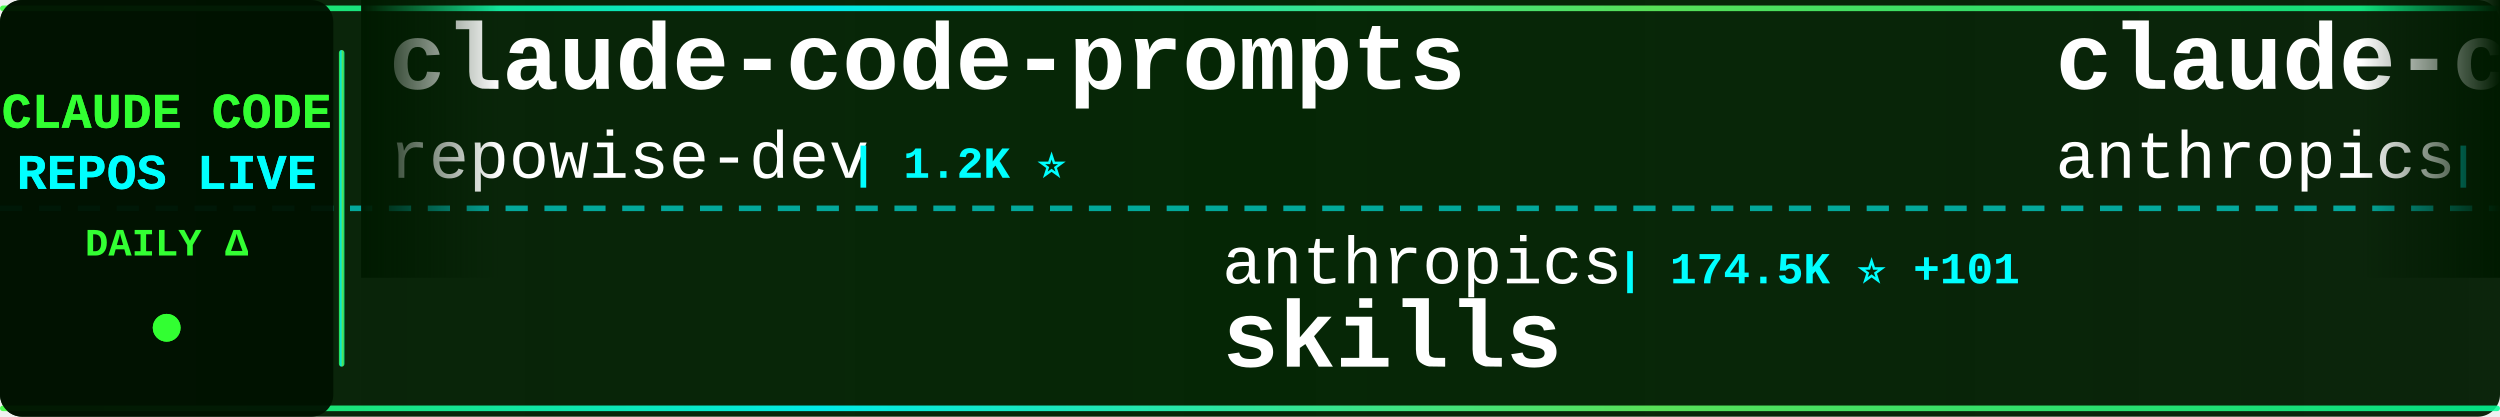
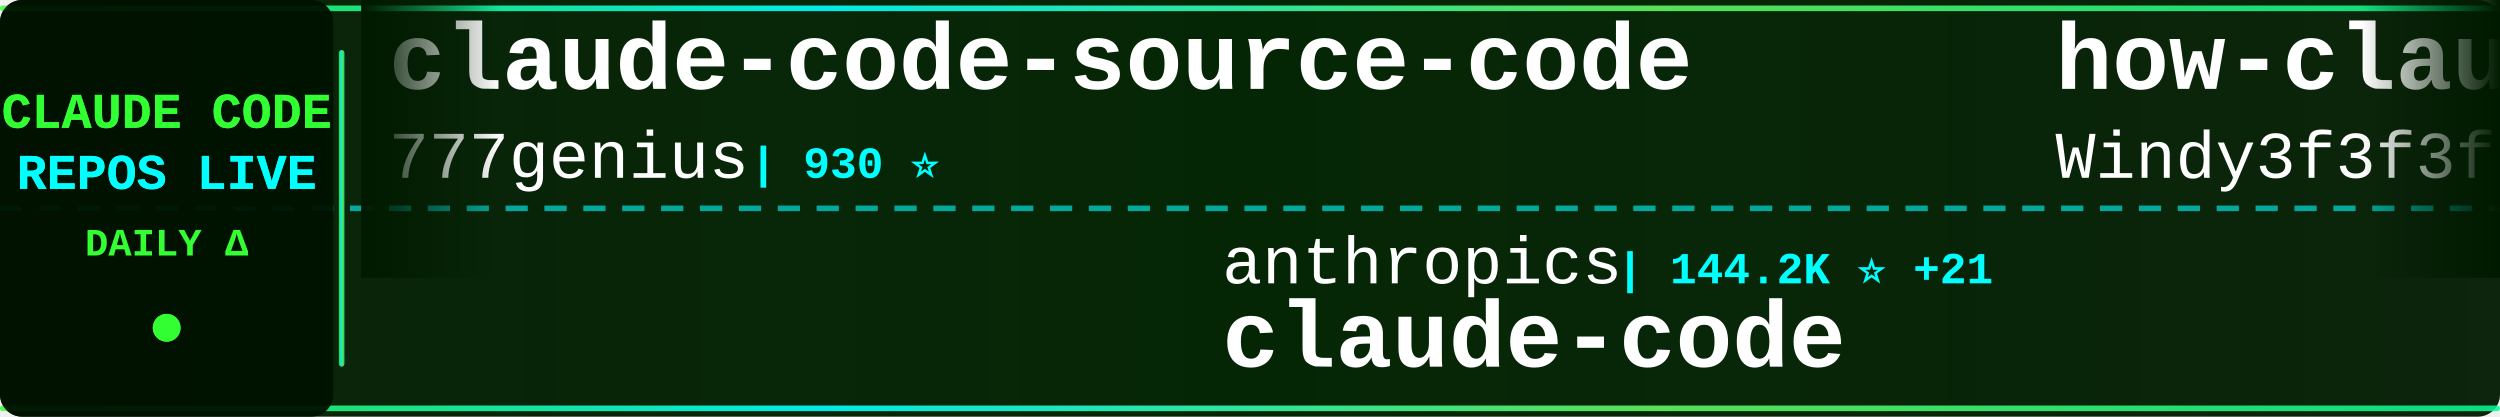
<svg xmlns="http://www.w3.org/2000/svg" width="900" height="150">
  <defs>
    <linearGradient id="tickerBg" x1="0%" y1="0%" x2="100%" y2="0%">
      <stop offset="0%" style="stop-color:#001a00;stop-opacity:0.95" />
      <stop offset="50%" style="stop-color:#002200;stop-opacity:0.98" />
      <stop offset="100%" style="stop-color:#001a00;stop-opacity:0.95" />
    </linearGradient>
    <linearGradient id="borderGrad" x1="0%" y1="0%" x2="100%" y2="0%">
      <stop offset="0%" style="stop-color:#33ff33;stop-opacity:0.85">
        <animate attributeName="stop-opacity" values="0.85;1;0.85" dur="2s" repeatCount="indefinite" />
      </stop>
      <stop offset="33%" style="stop-color:#00ffff;stop-opacity:0.9">
        <animate attributeName="stop-opacity" values="0.9;1;0.9" dur="2.2s" repeatCount="indefinite" />
      </stop>
      <stop offset="66%" style="stop-color:#66ff66;stop-opacity:0.85">
        <animate attributeName="stop-opacity" values="0.85;1;0.85" dur="1.8s" repeatCount="indefinite" />
      </stop>
      <stop offset="100%" style="stop-color:#00ff99;stop-opacity:0.85">
        <animate attributeName="stop-opacity" values="0.85;1;0.85" dur="2s" repeatCount="indefinite" />
      </stop>
    </linearGradient>
    <filter id="textGlow">
      <feGaussianBlur stdDeviation="0.1" result="coloredBlur" />
      <feMerge>
        <feMergeNode in="coloredBlur" />
        <feMergeNode in="SourceGraphic" />
      </feMerge>
    </filter>
    <filter id="metricGlow">
      <feGaussianBlur stdDeviation="0.2" result="coloredBlur" />
      <feMerge>
        <feMergeNode in="coloredBlur" />
        <feMergeNode in="SourceGraphic" />
      </feMerge>
    </filter>
    <linearGradient id="leftFade" x1="0%" y1="0%" x2="100%" y2="0%">
      <stop offset="0%" style="stop-color:#001a00;stop-opacity:1" />
      <stop offset="100%" style="stop-color:#001a00;stop-opacity:0" />
    </linearGradient>
    <linearGradient id="rightFade" x1="0%" y1="0%" x2="100%" y2="0%">
      <stop offset="0%" style="stop-color:#001a00;stop-opacity:0" />
      <stop offset="100%" style="stop-color:#001a00;stop-opacity:1" />
    </linearGradient>
  </defs>
  <rect width="900" height="150" fill="url(#tickerBg)" rx="8" />
  <rect x="0" y="2" width="900" height="2" fill="url(#borderGrad)" rx="1" />
  <rect x="0" y="146" width="900" height="2" fill="url(#borderGrad)" rx="1" />
  <line x1="0" y1="75" x2="900" y2="75" stroke="#00ffff" stroke-width="2" stroke-dasharray="8 6" opacity="0.6" />
  <rect x="0" y="0" width="120" height="150" fill="#001100" opacity="0.95" rx="8" />
  <text x="60" y="46" font-family="'Courier New', monospace" font-size="18" font-weight="bold" fill="#33ff33" text-anchor="middle" filter="url(#textGlow)">
    CLAUDE CODE
  </text>
  <text x="60" y="68" font-family="'Courier New', monospace" font-size="18" font-weight="bold" fill="#00ffff" text-anchor="middle" filter="url(#textGlow)">
    REPOS LIVE
  </text>
  <text x="60" y="92" font-family="'Courier New', monospace" font-size="14" font-weight="bold" fill="#33ff33" text-anchor="middle">
    DAILY Δ
  </text>
  <circle cx="60" cy="118" r="5" fill="#33ff33" filter="url(#metricGlow)">
    <animate attributeName="r" values="4;6;4" dur="1.5s" repeatCount="indefinite" />
    <animate attributeName="opacity" values="0.6;1;0.6" dur="1.5s" repeatCount="indefinite" />
  </circle>
  <rect x="122" y="18" width="2" height="114" fill="url(#borderGrad)" rx="1" />
  <clipPath id="tickerClip">
    <rect x="130" y="0" width="770" height="150" />
  </clipPath>
  <g clip-path="url(#tickerClip)">
    <g id="tickerItems">
      <animateTransform attributeName="transform" attributeType="XML" type="translate" from="0 0" to="-3000 0" dur="54s" repeatCount="indefinite" />
      <g transform="translate(0, 0)">
-         <text x="140" y="32" font-family="'Courier New', monospace" font-size="34" font-weight="bold" fill="#ffffff">claude-code-prompts</text>
-         <text x="140" y="64" font-family="'Courier New', monospace" font-size="24" font-weight="normal" fill="#ffffff" opacity="1.0">repowise-dev</text>
-         <text x="306" y="64" font-family="'Courier New', monospace" font-size="16" font-weight="bold" fill="#00ffff"> | 1.2K ⭐</text>
+         <text x="140" y="32" font-family="'Courier New', monospace" font-size="34" font-weight="bold" fill="#ffffff">claude-code-source-code</text>
+         <text x="140" y="64" font-family="'Courier New', monospace" font-size="24" font-weight="normal" fill="#ffffff" opacity="1.0">777genius</text>
+         <text x="270" y="64" font-family="'Courier New', monospace" font-size="16" font-weight="bold" fill="#00ffff"> | 930 ⭐</text>
      </g>
      <g transform="translate(300, 0)">
        <text x="140" y="102" font-family="'Courier New', monospace" font-size="24" font-weight="normal" fill="#ffffff" opacity="1.0">anthropics</text>
-         <text x="282" y="102" font-family="'Courier New', monospace" font-size="16" font-weight="bold" fill="#00ffff"> | 174.5K ⭐ +101</text>
-         <text x="140" y="132" font-family="'Courier New', monospace" font-size="34" font-weight="bold" fill="#ffffff">skills</text>
+         <text x="282" y="102" font-family="'Courier New', monospace" font-size="16" font-weight="bold" fill="#00ffff"> | 144.2K ⭐ +21</text>
+         <text x="140" y="132" font-family="'Courier New', monospace" font-size="34" font-weight="bold" fill="#ffffff">claude-code</text>
      </g>
      <g transform="translate(600, 0)">
-         <text x="140" y="32" font-family="'Courier New', monospace" font-size="34" font-weight="bold" fill="#ffffff">claude-code</text>
-         <text x="140" y="64" font-family="'Courier New', monospace" font-size="24" font-weight="normal" fill="#ffffff" opacity="1.0">anthropics</text>
-         <text x="282" y="64" font-family="'Courier New', monospace" font-size="16" font-weight="bold" fill="#00ffff"> | 144.2K ⭐ +19</text>
+         <text x="140" y="32" font-family="'Courier New', monospace" font-size="34" font-weight="bold" fill="#ffffff">how-claude-code-works</text>
+         <text x="140" y="64" font-family="'Courier New', monospace" font-size="24" font-weight="normal" fill="#ffffff" opacity="1.0">Windy3f3f3f3f</text>
+         <text x="318" y="64" font-family="'Courier New', monospace" font-size="16" font-weight="bold" fill="#00ffff"> | 3.6K ⭐</text>
      </g>
      <g transform="translate(900, 0)">
-         <text x="140" y="102" font-family="'Courier New', monospace" font-size="24" font-weight="normal" fill="#ffffff" opacity="1.0">kodu-ai</text>
-         <text x="246" y="102" font-family="'Courier New', monospace" font-size="16" font-weight="bold" fill="#00ffff"> | 5.2K ⭐</text>
-         <text x="140" y="132" font-family="'Courier New', monospace" font-size="34" font-weight="bold" fill="#ffffff">claude-coder</text>
+         <text x="140" y="102" font-family="'Courier New', monospace" font-size="24" font-weight="normal" fill="#ffffff" opacity="1.0">AICoderTudou</text>
+         <text x="306" y="102" font-family="'Courier New', monospace" font-size="16" font-weight="bold" fill="#00ffff"> | 495 ⭐</text>
+         <text x="140" y="132" font-family="'Courier New', monospace" font-size="34" font-weight="bold" fill="#ffffff">claude-code-tudou</text>
      </g>
      <g transform="translate(1200, 0)">
-         <text x="140" y="32" font-family="'Courier New', monospace" font-size="34" font-weight="bold" fill="#ffffff">claude-code-proxy</text>
-         <text x="140" y="64" font-family="'Courier New', monospace" font-size="24" font-weight="normal" fill="#ffffff" opacity="1.0">fuergaosi233</text>
-         <text x="306" y="64" font-family="'Courier New', monospace" font-size="16" font-weight="bold" fill="#00ffff"> | 2.8K ⭐</text>
+         <text x="140" y="32" font-family="'Courier New', monospace" font-size="34" font-weight="bold" fill="#ffffff">claude-code-source-code-...</text>
+         <text x="140" y="64" font-family="'Courier New', monospace" font-size="24" font-weight="normal" fill="#ffffff" opacity="1.0">ghuntley</text>
+         <text x="258" y="64" font-family="'Courier New', monospace" font-size="16" font-weight="bold" fill="#00ffff"> | 990 ⭐</text>
      </g>
      <g transform="translate(1500, 0)">
-         <text x="140" y="102" font-family="'Courier New', monospace" font-size="24" font-weight="normal" fill="#ffffff" opacity="1.0">affaan-m</text>
-         <text x="258" y="102" font-family="'Courier New', monospace" font-size="16" font-weight="bold" fill="#00ffff"> | 249.7K ⭐ +414</text>
-         <text x="140" y="132" font-family="'Courier New', monospace" font-size="34" font-weight="bold" fill="#ffffff">ECC</text>
+         <text x="140" y="102" font-family="'Courier New', monospace" font-size="24" font-weight="normal" fill="#ffffff" opacity="1.0">VoltAgent</text>
+         <text x="270" y="102" font-family="'Courier New', monospace" font-size="16" font-weight="bold" fill="#00ffff"> | 24.9K ⭐ +2</text>
+         <text x="140" y="132" font-family="'Courier New', monospace" font-size="34" font-weight="bold" fill="#ffffff">awesome-claude-code-suba...</text>
      </g>
      <g transform="translate(1800, 0)">
-         <text x="140" y="32" font-family="'Courier New', monospace" font-size="34" font-weight="bold" fill="#ffffff">claude-code-reverse</text>
-         <text x="140" y="64" font-family="'Courier New', monospace" font-size="24" font-weight="normal" fill="#ffffff" opacity="1.0">Yuyz0112</text>
-         <text x="258" y="64" font-family="'Courier New', monospace" font-size="16" font-weight="bold" fill="#00ffff"> | 2.4K ⭐</text>
+         <text x="140" y="32" font-family="'Courier New', monospace" font-size="34" font-weight="bold" fill="#ffffff">claude-code</text>
+         <text x="140" y="64" font-family="'Courier New', monospace" font-size="24" font-weight="normal" fill="#ffffff" opacity="1.0">tanbiralam</text>
+         <text x="282" y="64" font-family="'Courier New', monospace" font-size="16" font-weight="bold" fill="#00ffff"> | 2.2K ⭐ +1</text>
      </g>
      <g transform="translate(2100, 0)">
-         <text x="140" y="102" font-family="'Courier New', monospace" font-size="24" font-weight="normal" fill="#ffffff" opacity="1.0">daymade</text>
-         <text x="246" y="102" font-family="'Courier New', monospace" font-size="16" font-weight="bold" fill="#00ffff"> | 1.4K ⭐ +1.4K</text>
-         <text x="140" y="132" font-family="'Courier New', monospace" font-size="34" font-weight="bold" fill="#ffffff">claude-code-skills</text>
+         <text x="140" y="102" font-family="'Courier New', monospace" font-size="24" font-weight="normal" fill="#ffffff" opacity="1.0">LING71671</text>
+         <text x="270" y="102" font-family="'Courier New', monospace" font-size="16" font-weight="bold" fill="#00ffff"> | 945 ⭐</text>
+         <text x="140" y="132" font-family="'Courier New', monospace" font-size="34" font-weight="bold" fill="#ffffff">Open-ClaudeCode</text>
      </g>
      <g transform="translate(2400, 0)">
-         <text x="140" y="32" font-family="'Courier New', monospace" font-size="34" font-weight="bold" fill="#ffffff">claude-code-tudou</text>
-         <text x="140" y="64" font-family="'Courier New', monospace" font-size="24" font-weight="normal" fill="#ffffff" opacity="1.0">AICoderTudou</text>
-         <text x="306" y="64" font-family="'Courier New', monospace" font-size="16" font-weight="bold" fill="#00ffff"> | 495 ⭐</text>
+         <text x="140" y="32" font-family="'Courier New', monospace" font-size="34" font-weight="bold" fill="#ffffff">claude-code</text>
+         <text x="140" y="64" font-family="'Courier New', monospace" font-size="24" font-weight="normal" fill="#ffffff" opacity="1.0">mehmoodosman</text>
+         <text x="306" y="64" font-family="'Courier New', monospace" font-size="16" font-weight="bold" fill="#00ffff"> | 173 ⭐</text>
      </g>
      <g transform="translate(2700, 0)">
-         <text x="140" y="102" font-family="'Courier New', monospace" font-size="24" font-weight="normal" fill="#ffffff" opacity="1.0">mehmoodosman</text>
-         <text x="306" y="102" font-family="'Courier New', monospace" font-size="16" font-weight="bold" fill="#00ffff"> | 173 ⭐</text>
-         <text x="140" y="132" font-family="'Courier New', monospace" font-size="34" font-weight="bold" fill="#ffffff">claude-code</text>
+         <text x="140" y="102" font-family="'Courier New', monospace" font-size="24" font-weight="normal" fill="#ffffff" opacity="1.0">zebbern</text>
+         <text x="246" y="102" font-family="'Courier New', monospace" font-size="16" font-weight="bold" fill="#00ffff"> | 4.6K ⭐</text>
+         <text x="140" y="132" font-family="'Courier New', monospace" font-size="34" font-weight="bold" fill="#ffffff">claude-code-guide</text>
      </g>
      <g transform="translate(3000, 0)">
-         <text x="140" y="32" font-family="'Courier New', monospace" font-size="34" font-weight="bold" fill="#ffffff">claude-code-prompts</text>
-         <text x="140" y="64" font-family="'Courier New', monospace" font-size="24" font-weight="normal" fill="#ffffff" opacity="1.0">repowise-dev</text>
-         <text x="306" y="64" font-family="'Courier New', monospace" font-size="16" font-weight="bold" fill="#00ffff"> | 1.2K ⭐</text>
+         <text x="140" y="32" font-family="'Courier New', monospace" font-size="34" font-weight="bold" fill="#ffffff">claude-code-source-code</text>
+         <text x="140" y="64" font-family="'Courier New', monospace" font-size="24" font-weight="normal" fill="#ffffff" opacity="1.0">777genius</text>
+         <text x="270" y="64" font-family="'Courier New', monospace" font-size="16" font-weight="bold" fill="#00ffff"> | 930 ⭐</text>
      </g>
      <g transform="translate(3300, 0)">
        <text x="140" y="102" font-family="'Courier New', monospace" font-size="24" font-weight="normal" fill="#ffffff" opacity="1.0">anthropics</text>
-         <text x="282" y="102" font-family="'Courier New', monospace" font-size="16" font-weight="bold" fill="#00ffff"> | 174.5K ⭐ +101</text>
-         <text x="140" y="132" font-family="'Courier New', monospace" font-size="34" font-weight="bold" fill="#ffffff">skills</text>
+         <text x="282" y="102" font-family="'Courier New', monospace" font-size="16" font-weight="bold" fill="#00ffff"> | 144.2K ⭐ +21</text>
+         <text x="140" y="132" font-family="'Courier New', monospace" font-size="34" font-weight="bold" fill="#ffffff">claude-code</text>
      </g>
      <g transform="translate(3600, 0)">
-         <text x="140" y="32" font-family="'Courier New', monospace" font-size="34" font-weight="bold" fill="#ffffff">claude-code</text>
-         <text x="140" y="64" font-family="'Courier New', monospace" font-size="24" font-weight="normal" fill="#ffffff" opacity="1.0">anthropics</text>
-         <text x="282" y="64" font-family="'Courier New', monospace" font-size="16" font-weight="bold" fill="#00ffff"> | 144.2K ⭐ +19</text>
+         <text x="140" y="32" font-family="'Courier New', monospace" font-size="34" font-weight="bold" fill="#ffffff">how-claude-code-works</text>
+         <text x="140" y="64" font-family="'Courier New', monospace" font-size="24" font-weight="normal" fill="#ffffff" opacity="1.0">Windy3f3f3f3f</text>
+         <text x="318" y="64" font-family="'Courier New', monospace" font-size="16" font-weight="bold" fill="#00ffff"> | 3.6K ⭐</text>
      </g>
      <g transform="translate(3900, 0)">
-         <text x="140" y="102" font-family="'Courier New', monospace" font-size="24" font-weight="normal" fill="#ffffff" opacity="1.0">kodu-ai</text>
-         <text x="246" y="102" font-family="'Courier New', monospace" font-size="16" font-weight="bold" fill="#00ffff"> | 5.2K ⭐</text>
-         <text x="140" y="132" font-family="'Courier New', monospace" font-size="34" font-weight="bold" fill="#ffffff">claude-coder</text>
+         <text x="140" y="102" font-family="'Courier New', monospace" font-size="24" font-weight="normal" fill="#ffffff" opacity="1.0">AICoderTudou</text>
+         <text x="306" y="102" font-family="'Courier New', monospace" font-size="16" font-weight="bold" fill="#00ffff"> | 495 ⭐</text>
+         <text x="140" y="132" font-family="'Courier New', monospace" font-size="34" font-weight="bold" fill="#ffffff">claude-code-tudou</text>
      </g>
    </g>
  </g>
  <rect x="130" y="0" width="50" height="100" fill="url(#leftFade)" />
  <rect x="850" y="0" width="50" height="100" fill="url(#rightFade)" />
</svg>
